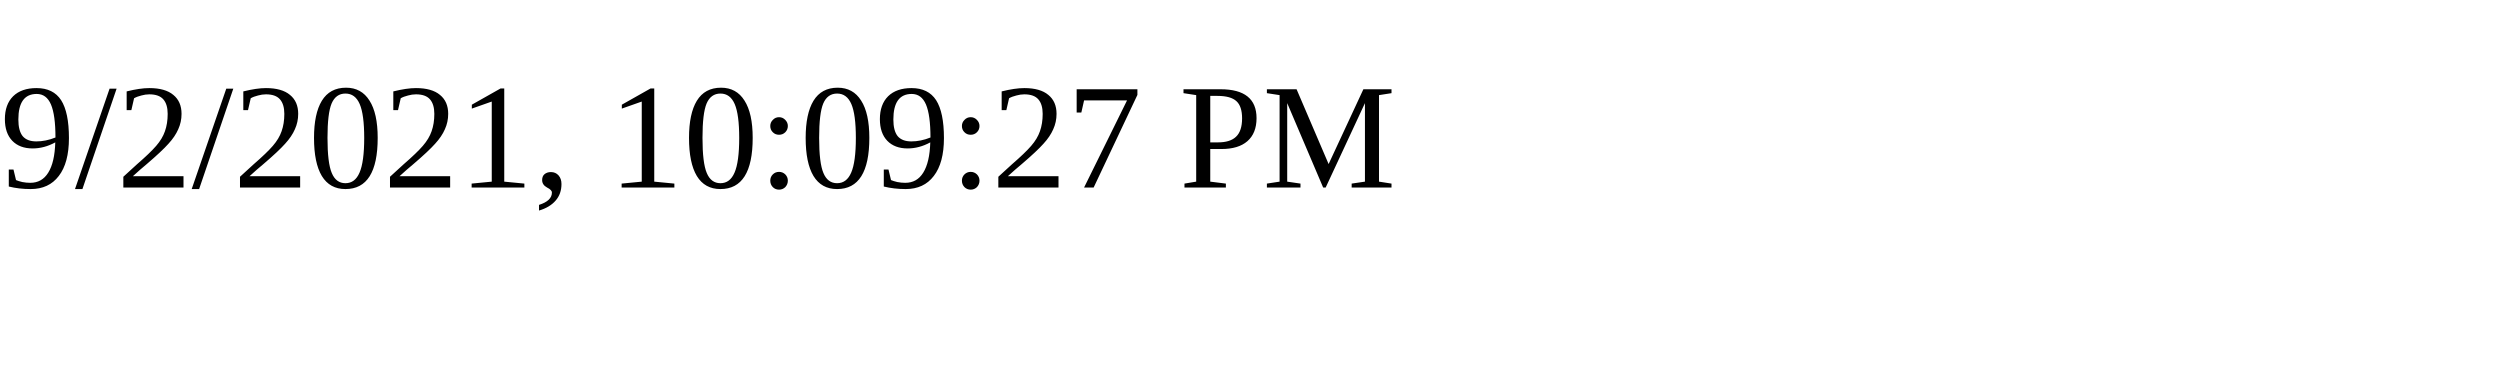
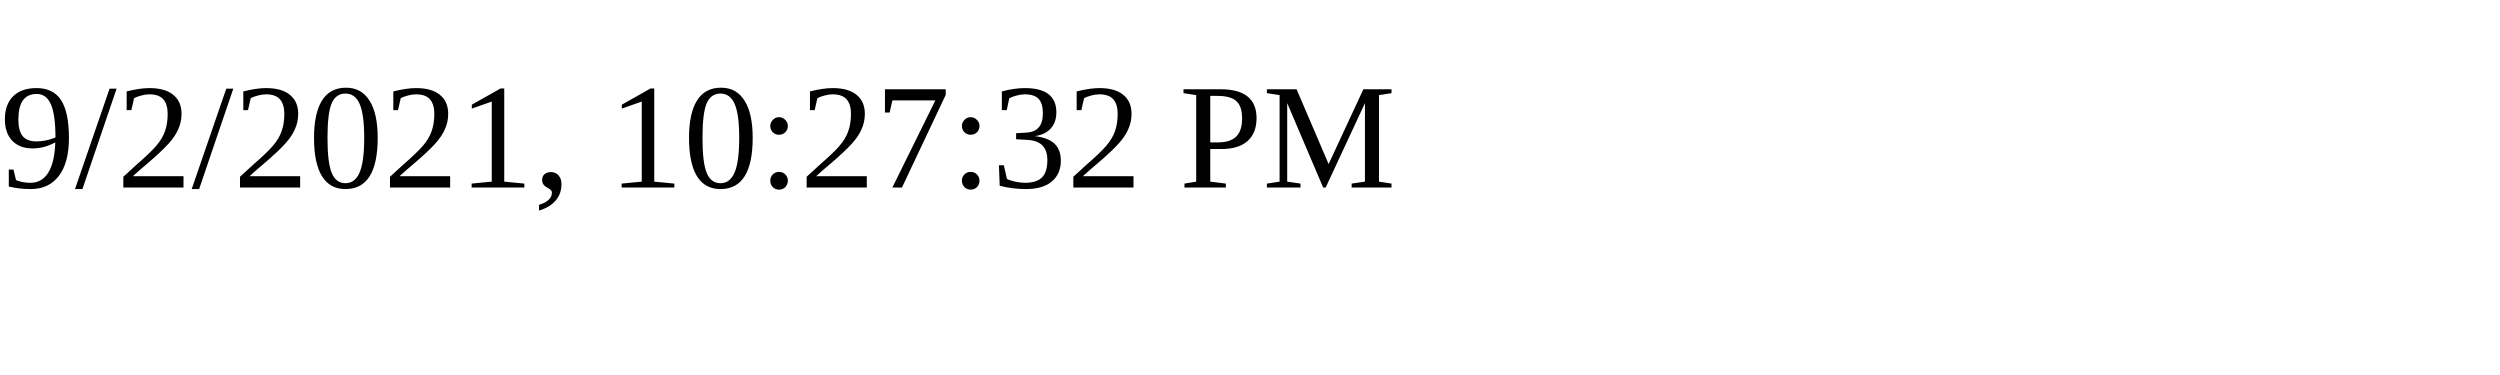
<svg xmlns="http://www.w3.org/2000/svg" height="30" width="200">
-   <text x="0" y="15">9/2/2021, 10:09:27 PM</text>
+   <text x="0" y="15">9/2/2021, 10:27:32 PM</text>
</svg>
